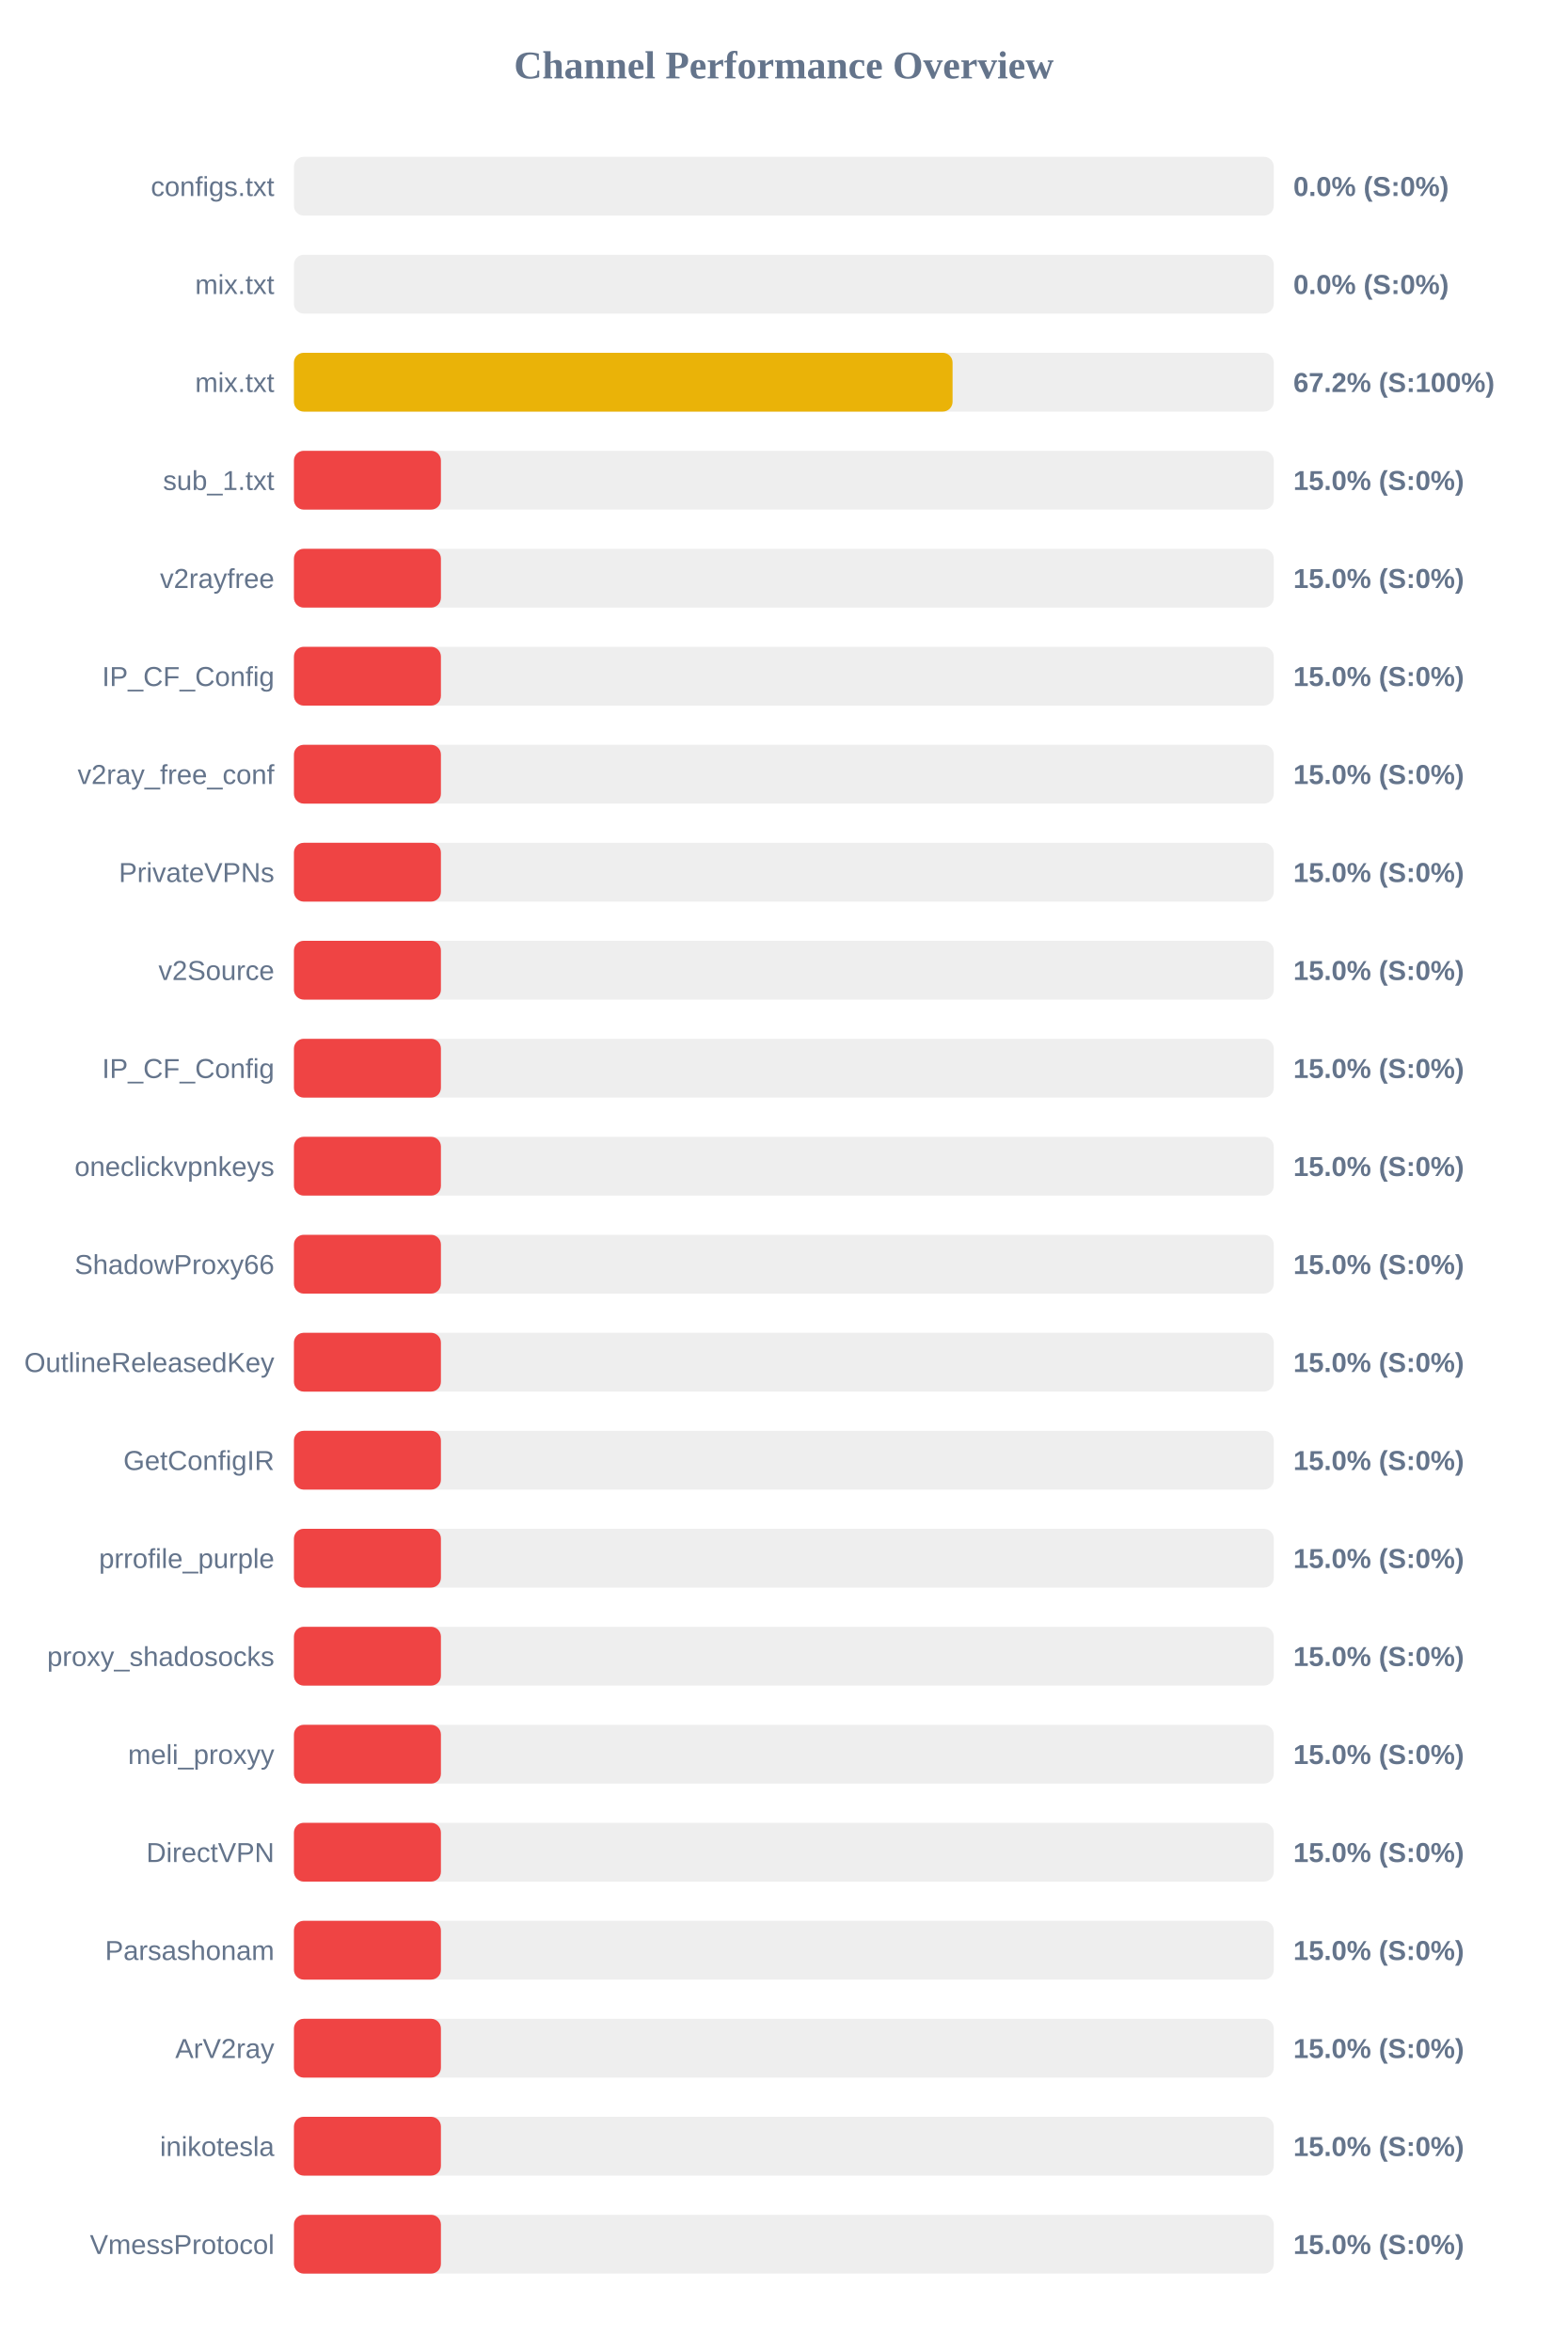
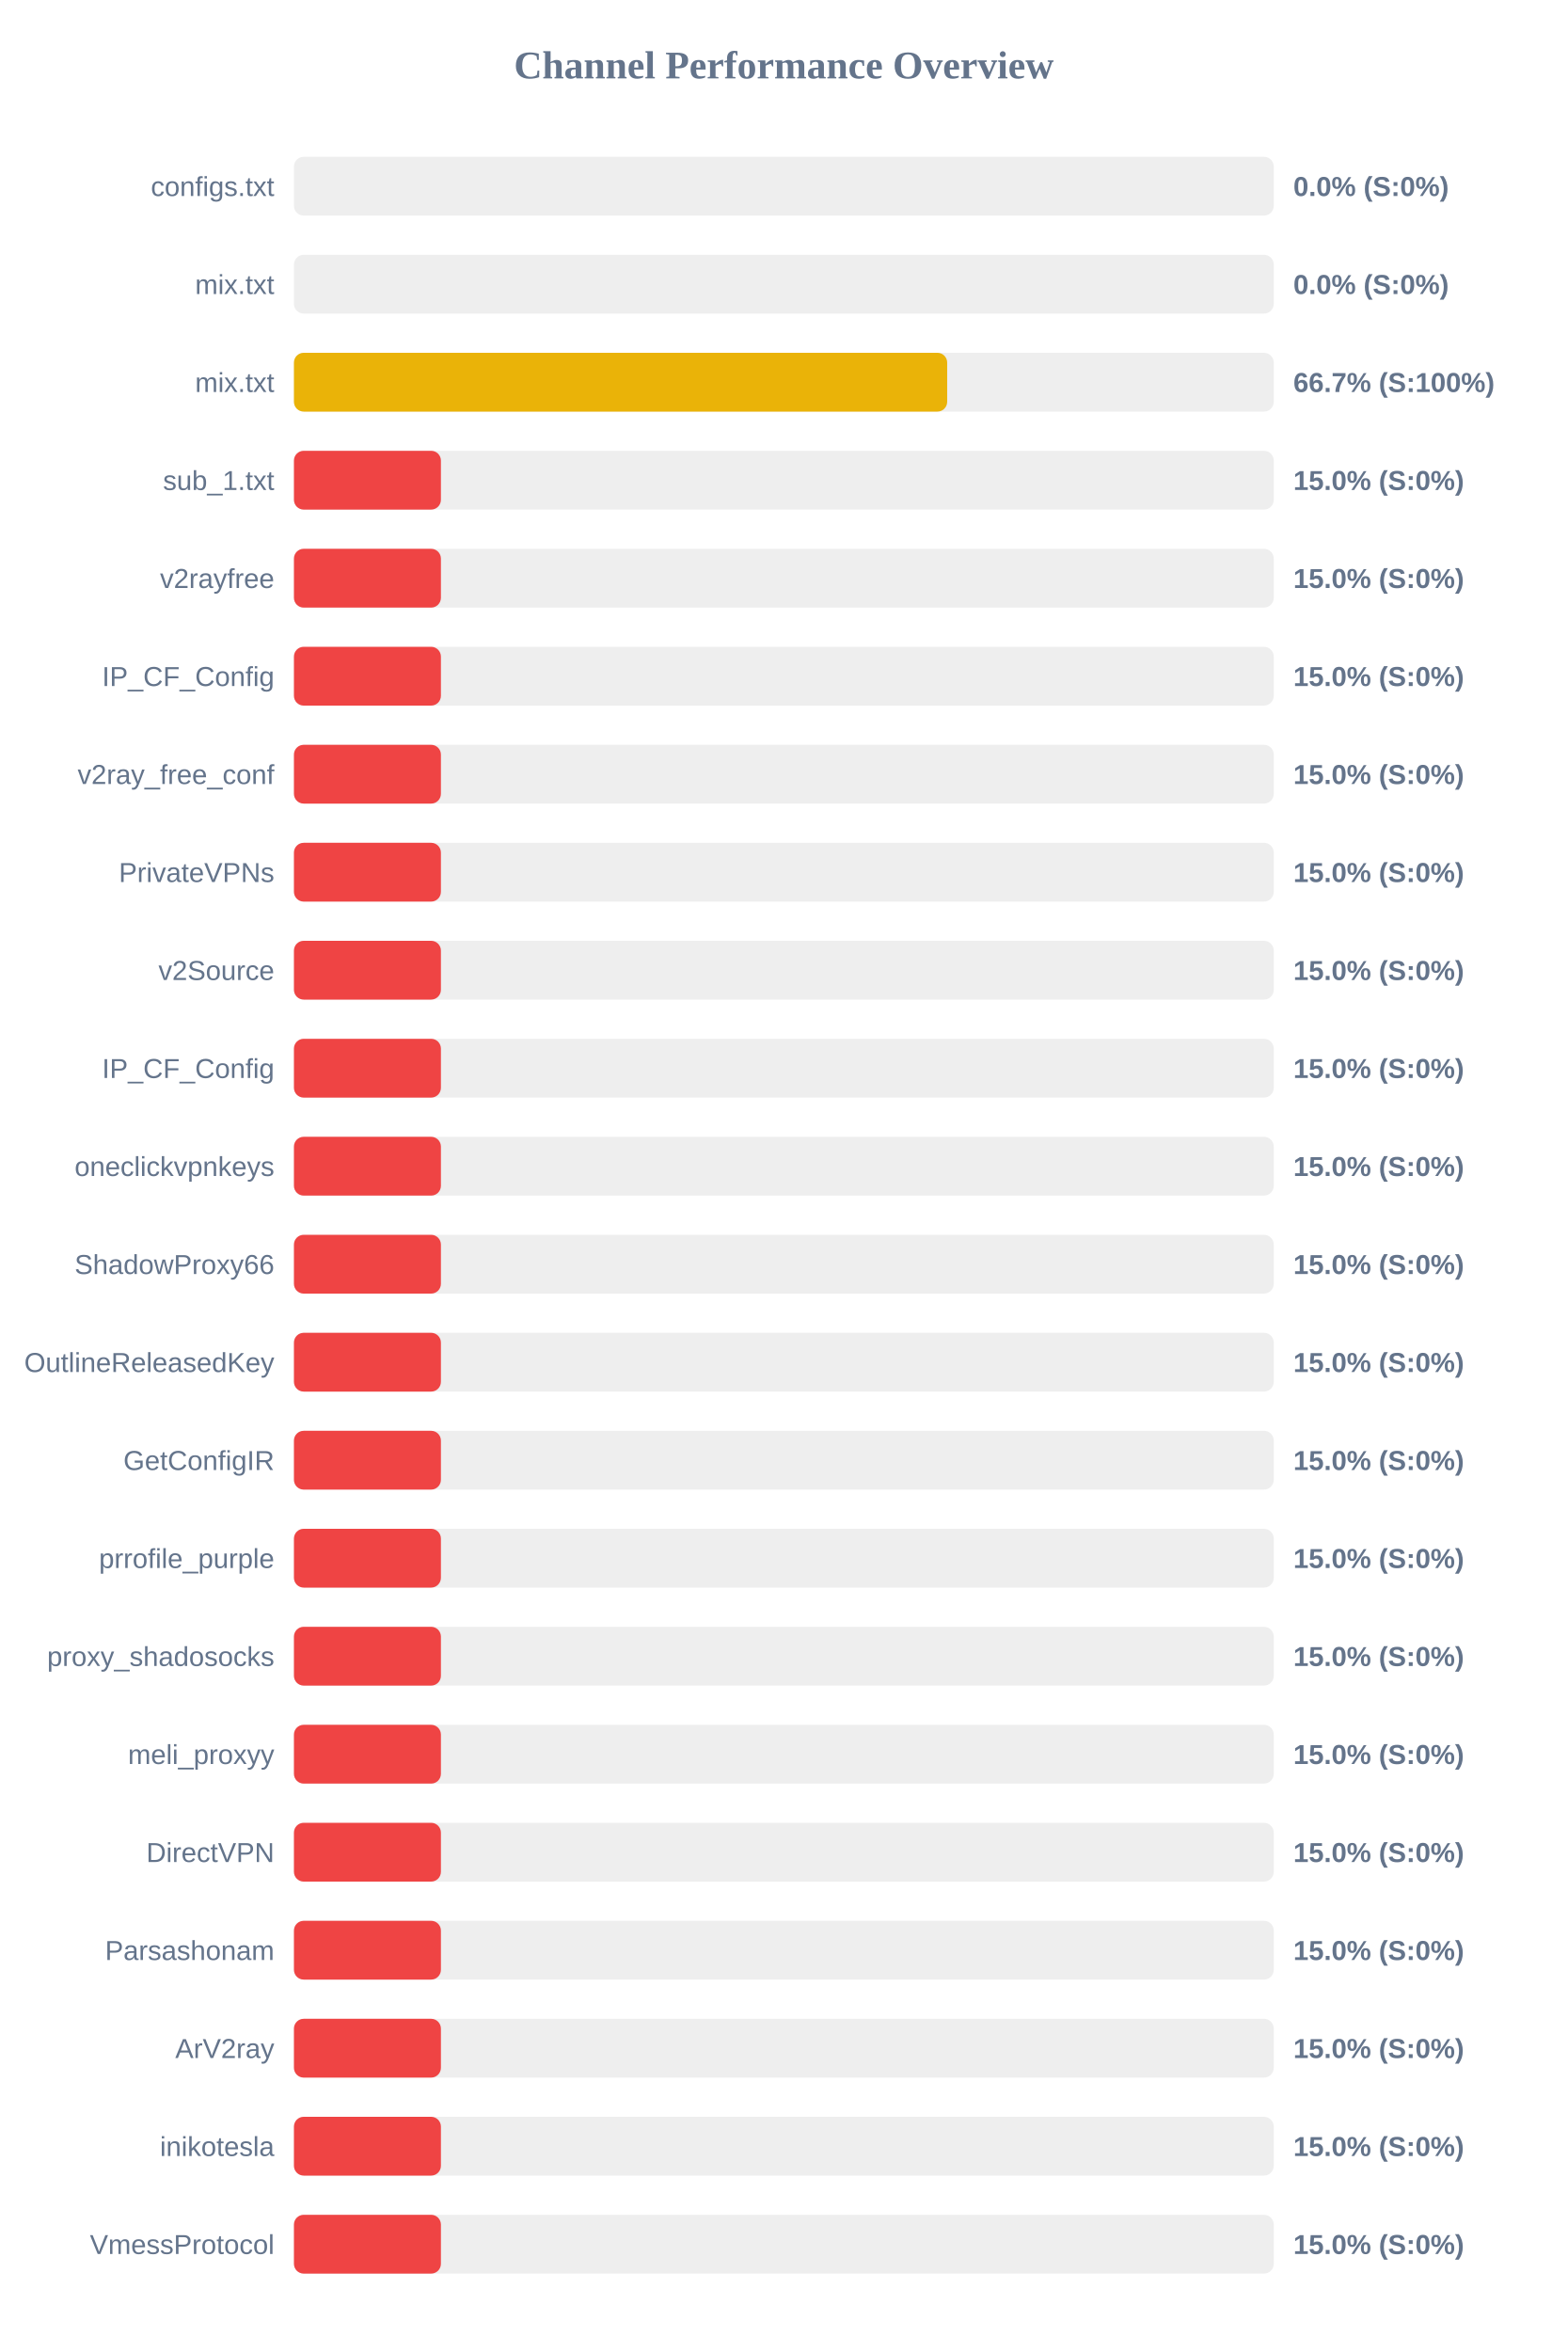
<svg xmlns="http://www.w3.org/2000/svg" width="800" height="1200" version="1.1">
  <style>
        .row { font: 14px Arial; fill: #64748b; }
        .score { font: bold 14px Arial; fill: #64748b; }
    </style>
  <text x="400" y="40" text-anchor="middle" font-size="20px" font-weight="bold" fill="#64748b">Channel Performance Overview</text>
  <rect x="150" y="80" width="500" height="30" fill="#eee" rx="5" />
  <rect x="150" y="80" width="0.0" height="30" fill="#ef4444" rx="5" />
  <text x="140" y="100" text-anchor="end" class="row">configs.txt</text>
  <text x="660" y="100" text-anchor="start" class="score">0.0% (S:0%)</text>
  <rect x="150" y="130" width="500" height="30" fill="#eee" rx="5" />
  <rect x="150" y="130" width="0.0" height="30" fill="#ef4444" rx="5" />
  <text x="140" y="150" text-anchor="end" class="row">mix.txt</text>
  <text x="660" y="150" text-anchor="start" class="score">0.0% (S:0%)</text>
  <rect x="150" y="180" width="500" height="30" fill="#eee" rx="5" />
-   <rect x="150" y="180" width="336.1" height="30" fill="#eab308" rx="5" />
+   <rect x="150" y="180" width="333.35" height="30" fill="#eab308" rx="5" />
  <text x="140" y="200" text-anchor="end" class="row">mix.txt</text>
-   <text x="660" y="200" text-anchor="start" class="score">67.2% (S:100%)</text>
+   <text x="660" y="200" text-anchor="start" class="score">66.7% (S:100%)</text>
  <rect x="150" y="230" width="500" height="30" fill="#eee" rx="5" />
  <rect x="150" y="230" width="75.0" height="30" fill="#ef4444" rx="5" />
  <text x="140" y="250" text-anchor="end" class="row">sub_1.txt</text>
  <text x="660" y="250" text-anchor="start" class="score">15.0% (S:0%)</text>
  <rect x="150" y="280" width="500" height="30" fill="#eee" rx="5" />
  <rect x="150" y="280" width="75.0" height="30" fill="#ef4444" rx="5" />
  <text x="140" y="300" text-anchor="end" class="row">v2rayfree</text>
  <text x="660" y="300" text-anchor="start" class="score">15.0% (S:0%)</text>
  <rect x="150" y="330" width="500" height="30" fill="#eee" rx="5" />
  <rect x="150" y="330" width="75.0" height="30" fill="#ef4444" rx="5" />
  <text x="140" y="350" text-anchor="end" class="row">IP_CF_Config</text>
  <text x="660" y="350" text-anchor="start" class="score">15.0% (S:0%)</text>
  <rect x="150" y="380" width="500" height="30" fill="#eee" rx="5" />
  <rect x="150" y="380" width="75.0" height="30" fill="#ef4444" rx="5" />
  <text x="140" y="400" text-anchor="end" class="row">v2ray_free_conf</text>
  <text x="660" y="400" text-anchor="start" class="score">15.0% (S:0%)</text>
  <rect x="150" y="430" width="500" height="30" fill="#eee" rx="5" />
  <rect x="150" y="430" width="75.0" height="30" fill="#ef4444" rx="5" />
  <text x="140" y="450" text-anchor="end" class="row">PrivateVPNs</text>
  <text x="660" y="450" text-anchor="start" class="score">15.0% (S:0%)</text>
  <rect x="150" y="480" width="500" height="30" fill="#eee" rx="5" />
  <rect x="150" y="480" width="75.0" height="30" fill="#ef4444" rx="5" />
  <text x="140" y="500" text-anchor="end" class="row">v2Source</text>
  <text x="660" y="500" text-anchor="start" class="score">15.0% (S:0%)</text>
  <rect x="150" y="530" width="500" height="30" fill="#eee" rx="5" />
  <rect x="150" y="530" width="75.0" height="30" fill="#ef4444" rx="5" />
  <text x="140" y="550" text-anchor="end" class="row">IP_CF_Config</text>
  <text x="660" y="550" text-anchor="start" class="score">15.0% (S:0%)</text>
  <rect x="150" y="580" width="500" height="30" fill="#eee" rx="5" />
  <rect x="150" y="580" width="75.0" height="30" fill="#ef4444" rx="5" />
  <text x="140" y="600" text-anchor="end" class="row">oneclickvpnkeys</text>
  <text x="660" y="600" text-anchor="start" class="score">15.0% (S:0%)</text>
  <rect x="150" y="630" width="500" height="30" fill="#eee" rx="5" />
  <rect x="150" y="630" width="75.0" height="30" fill="#ef4444" rx="5" />
  <text x="140" y="650" text-anchor="end" class="row">ShadowProxy66</text>
  <text x="660" y="650" text-anchor="start" class="score">15.0% (S:0%)</text>
  <rect x="150" y="680" width="500" height="30" fill="#eee" rx="5" />
  <rect x="150" y="680" width="75.0" height="30" fill="#ef4444" rx="5" />
  <text x="140" y="700" text-anchor="end" class="row">OutlineReleasedKey</text>
  <text x="660" y="700" text-anchor="start" class="score">15.0% (S:0%)</text>
  <rect x="150" y="730" width="500" height="30" fill="#eee" rx="5" />
  <rect x="150" y="730" width="75.0" height="30" fill="#ef4444" rx="5" />
  <text x="140" y="750" text-anchor="end" class="row">GetConfigIR</text>
  <text x="660" y="750" text-anchor="start" class="score">15.0% (S:0%)</text>
  <rect x="150" y="780" width="500" height="30" fill="#eee" rx="5" />
  <rect x="150" y="780" width="75.0" height="30" fill="#ef4444" rx="5" />
  <text x="140" y="800" text-anchor="end" class="row">prrofile_purple</text>
  <text x="660" y="800" text-anchor="start" class="score">15.0% (S:0%)</text>
  <rect x="150" y="830" width="500" height="30" fill="#eee" rx="5" />
  <rect x="150" y="830" width="75.0" height="30" fill="#ef4444" rx="5" />
  <text x="140" y="850" text-anchor="end" class="row">proxy_shadosocks</text>
  <text x="660" y="850" text-anchor="start" class="score">15.0% (S:0%)</text>
  <rect x="150" y="880" width="500" height="30" fill="#eee" rx="5" />
  <rect x="150" y="880" width="75.0" height="30" fill="#ef4444" rx="5" />
  <text x="140" y="900" text-anchor="end" class="row">meli_proxyy</text>
  <text x="660" y="900" text-anchor="start" class="score">15.0% (S:0%)</text>
  <rect x="150" y="930" width="500" height="30" fill="#eee" rx="5" />
  <rect x="150" y="930" width="75.0" height="30" fill="#ef4444" rx="5" />
  <text x="140" y="950" text-anchor="end" class="row">DirectVPN</text>
  <text x="660" y="950" text-anchor="start" class="score">15.0% (S:0%)</text>
  <rect x="150" y="980" width="500" height="30" fill="#eee" rx="5" />
  <rect x="150" y="980" width="75.0" height="30" fill="#ef4444" rx="5" />
  <text x="140" y="1000" text-anchor="end" class="row">Parsashonam</text>
  <text x="660" y="1000" text-anchor="start" class="score">15.0% (S:0%)</text>
  <rect x="150" y="1030" width="500" height="30" fill="#eee" rx="5" />
  <rect x="150" y="1030" width="75.0" height="30" fill="#ef4444" rx="5" />
  <text x="140" y="1050" text-anchor="end" class="row">ArV2ray</text>
  <text x="660" y="1050" text-anchor="start" class="score">15.0% (S:0%)</text>
  <rect x="150" y="1080" width="500" height="30" fill="#eee" rx="5" />
  <rect x="150" y="1080" width="75.0" height="30" fill="#ef4444" rx="5" />
  <text x="140" y="1100" text-anchor="end" class="row">inikotesla</text>
  <text x="660" y="1100" text-anchor="start" class="score">15.0% (S:0%)</text>
  <rect x="150" y="1130" width="500" height="30" fill="#eee" rx="5" />
  <rect x="150" y="1130" width="75.0" height="30" fill="#ef4444" rx="5" />
  <text x="140" y="1150" text-anchor="end" class="row">VmessProtocol</text>
  <text x="660" y="1150" text-anchor="start" class="score">15.0% (S:0%)</text>
</svg>
